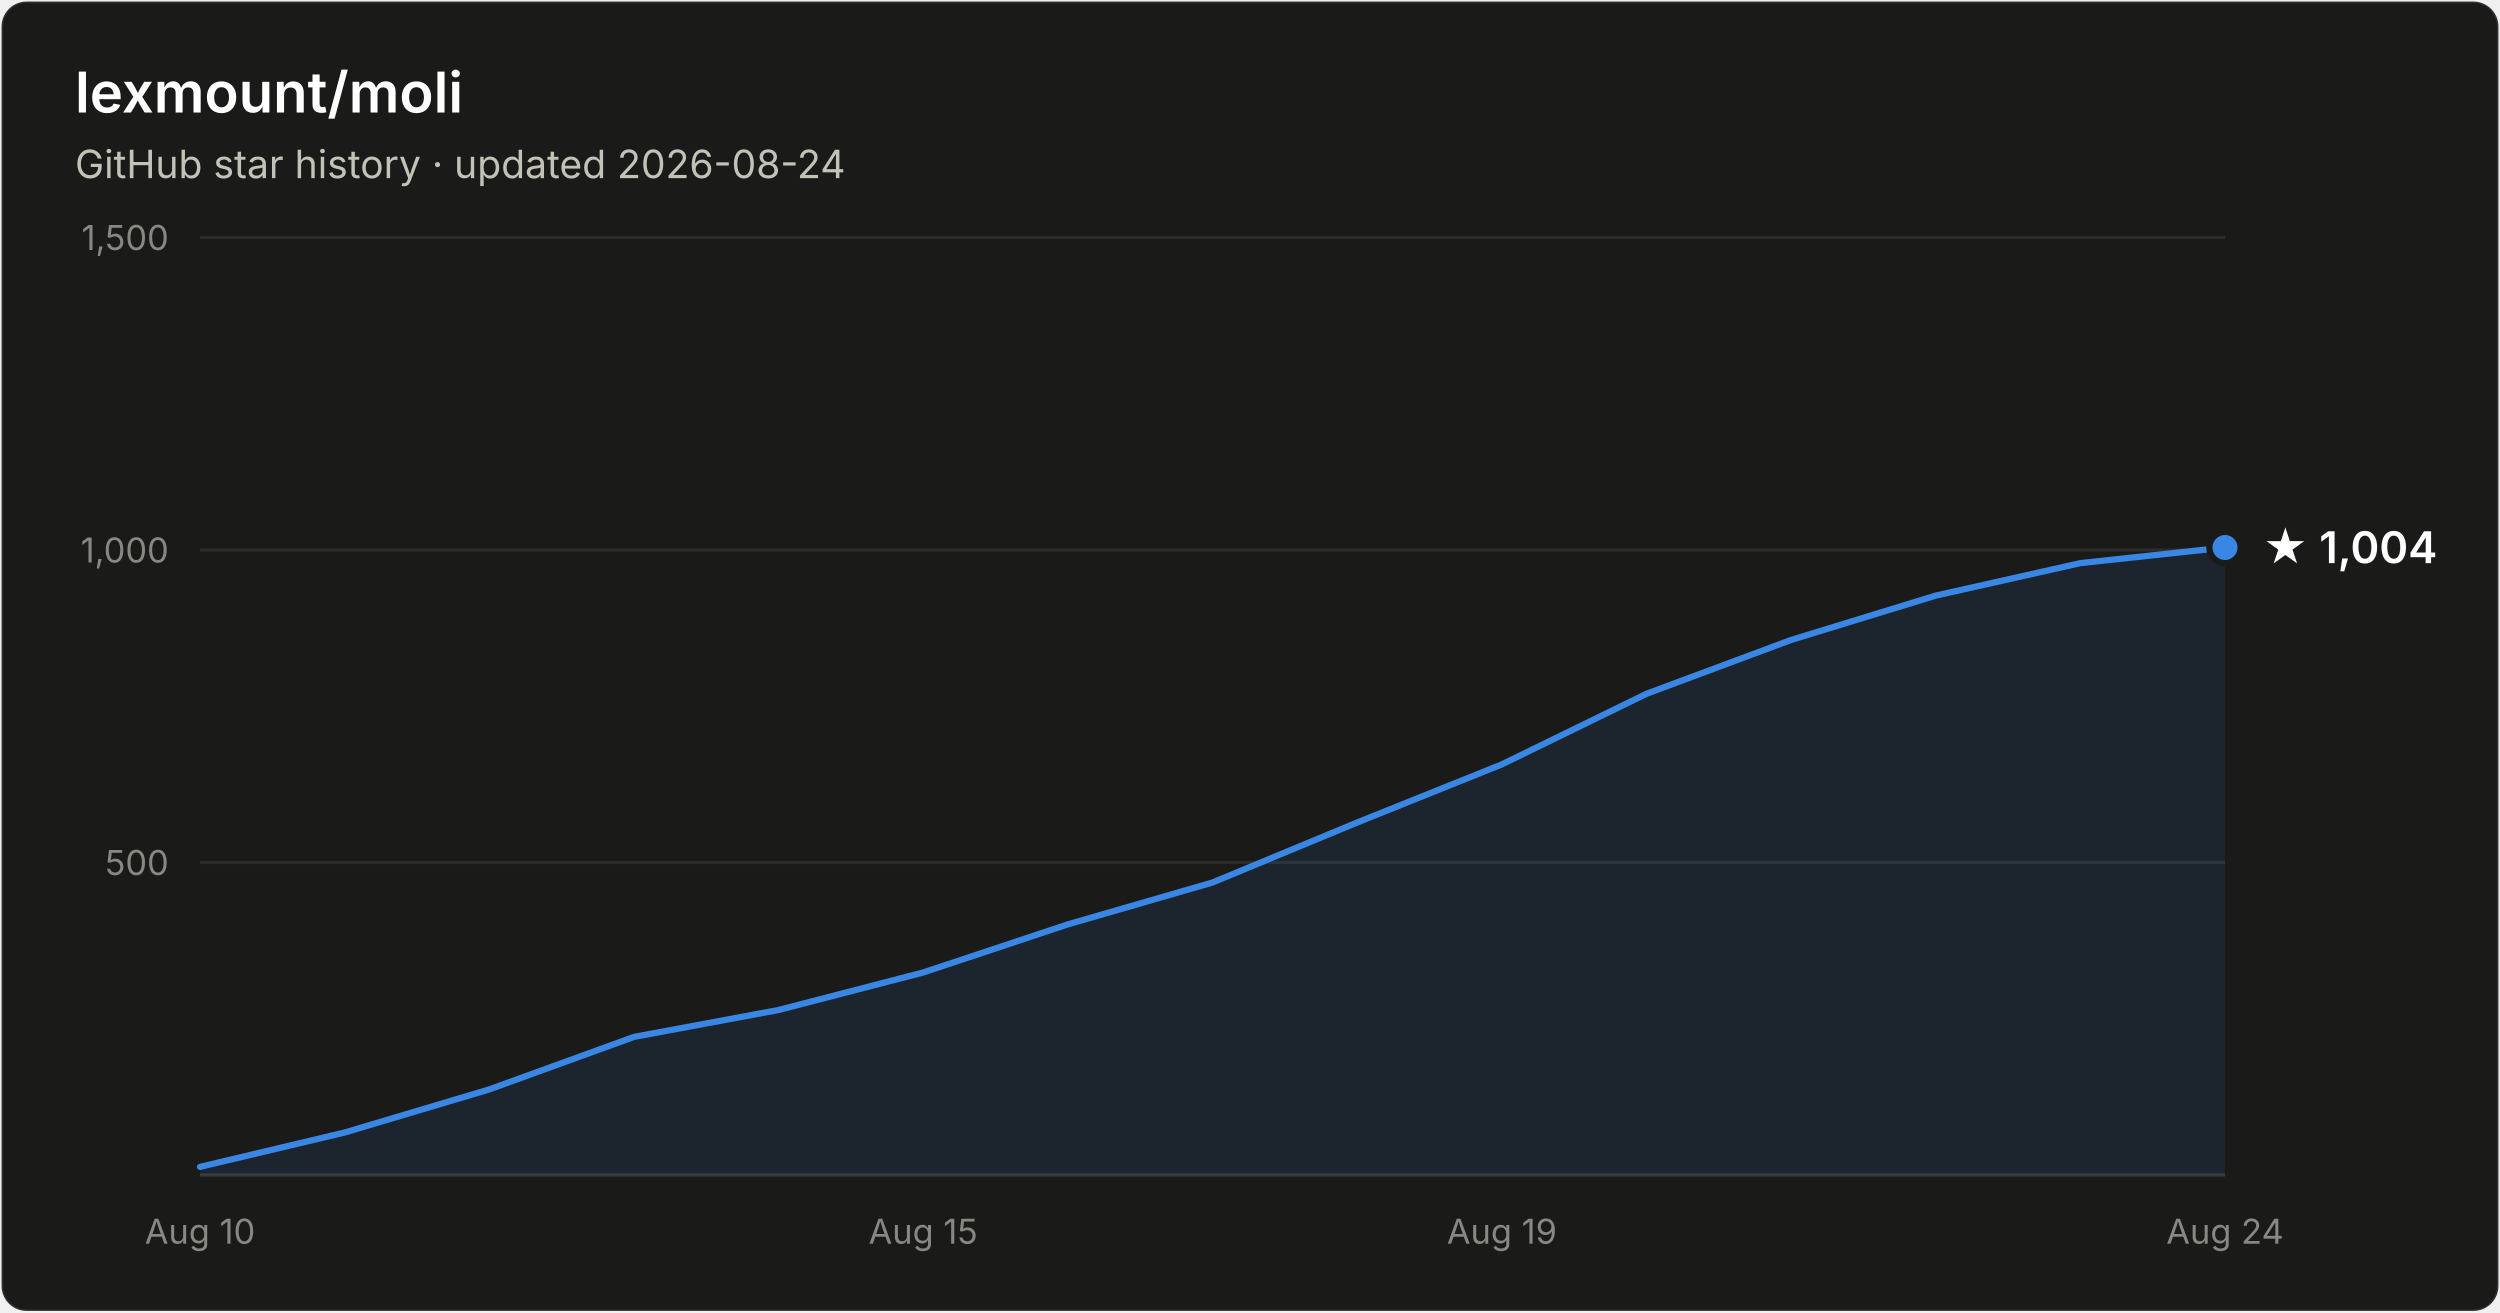
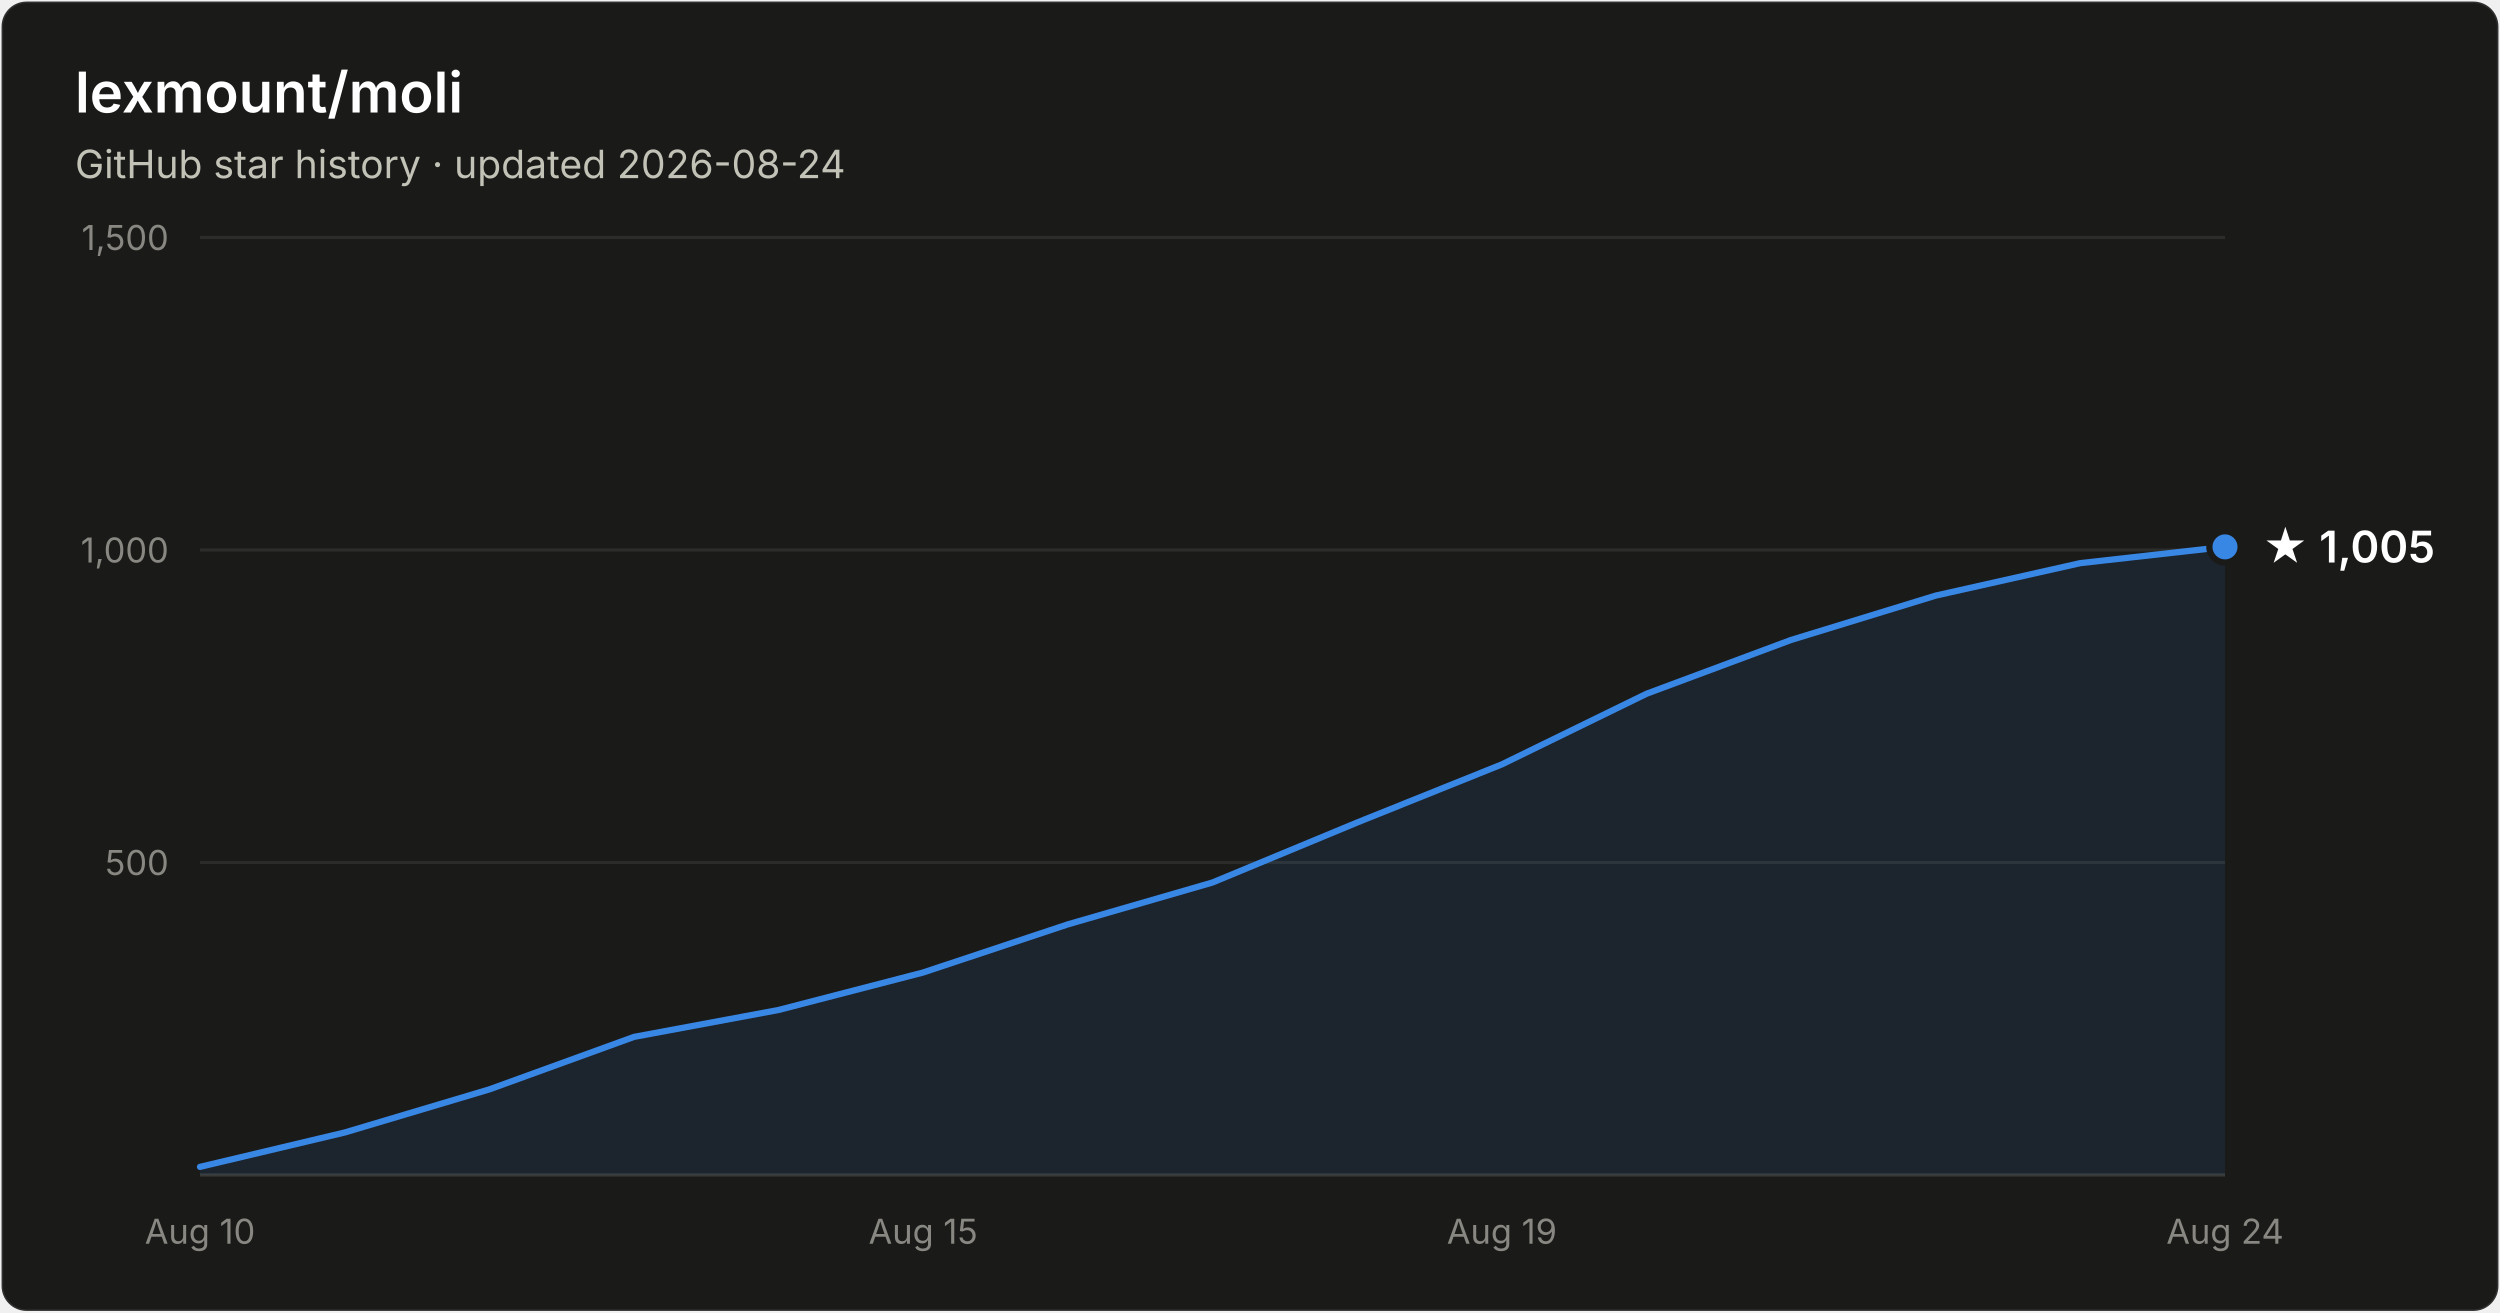
- <svg xmlns="http://www.w3.org/2000/svg" width="800" height="420" viewBox="0 0 800 420" font-family="system-ui, -apple-system, Segoe UI, sans-serif" role="img" aria-label="Star history of lexmount/moli: 1,004 stars as of 2026-08-24">
+ <svg xmlns="http://www.w3.org/2000/svg" width="800" height="420" viewBox="0 0 800 420" font-family="system-ui, -apple-system, Segoe UI, sans-serif" role="img" aria-label="Star history of lexmount/moli: 1,005 stars as of 2026-08-24">
  <rect x="0.5" y="0.5" width="799" height="419" rx="8" fill="#1a1a19" stroke="rgba(255,255,255,0.10)" />
  <text x="24" y="36" fill="#ffffff" font-size="18" font-weight="600">lexmount/moli</text>
  <text x="24" y="57" fill="#c3c2b7" font-size="12.5">GitHub star history · updated 2026-08-24</text>
  <line x1="64" y1="276.0" x2="712" y2="276.0" stroke="#2c2c2a" stroke-width="1" />
  <text x="54" y="280.0" text-anchor="end" fill="#898781" font-size="11" style="font-variant-numeric:tabular-nums">500</text>
  <line x1="64" y1="176.0" x2="712" y2="176.0" stroke="#2c2c2a" stroke-width="1" />
  <text x="54" y="180.0" text-anchor="end" fill="#898781" font-size="11" style="font-variant-numeric:tabular-nums">1,000</text>
  <line x1="64" y1="76.0" x2="712" y2="76.0" stroke="#2c2c2a" stroke-width="1" />
  <text x="54" y="80.0" text-anchor="end" fill="#898781" font-size="11" style="font-variant-numeric:tabular-nums">1,500</text>
  <line x1="64" y1="376" x2="712" y2="376" stroke="#383835" stroke-width="1" />
  <text x="64.0" y="398" text-anchor="middle" fill="#898781" font-size="11" style="font-variant-numeric:tabular-nums">Aug 10</text>
  <text x="295.4" y="398" text-anchor="middle" fill="#898781" font-size="11" style="font-variant-numeric:tabular-nums">Aug 15</text>
  <text x="480.6" y="398" text-anchor="middle" fill="#898781" font-size="11" style="font-variant-numeric:tabular-nums">Aug 19</text>
  <text x="712.0" y="398" text-anchor="middle" fill="#898781" font-size="11" style="font-variant-numeric:tabular-nums">Aug 24</text>
-   <path d="M64.0 373.4 L110.3 362.4 L156.6 348.6 L202.9 331.8 L249.1 323.2 L295.4 311.2 L341.7 295.8 L388.0 282.4 L434.3 263.2 L480.6 244.6 L526.9 222.0 L573.1 204.8 L619.4 190.6 L665.7 180.2 L712.0 175.2 L712.0 376 L64.0 376 Z" fill="#3987e5" fill-opacity="0.1" />
-   <path d="M64.0 373.4 L110.3 362.4 L156.6 348.6 L202.9 331.8 L249.1 323.2 L295.4 311.2 L341.7 295.8 L388.0 282.4 L434.3 263.2 L480.6 244.6 L526.9 222.0 L573.1 204.8 L619.4 190.6 L665.7 180.2 L712.0 175.2" fill="none" stroke="#3987e5" stroke-width="2" stroke-linejoin="round" stroke-linecap="round" />
-   <circle cx="712.0" cy="175.2" r="5" fill="#3987e5" stroke="#1a1a19" stroke-width="2" />
-   <text x="724.0" y="180.2" fill="#ffffff" font-size="14" font-weight="600">★ 1,004</text>
+   <path d="M64.0 373.4 L110.3 362.4 L156.6 348.6 L202.9 331.8 L249.1 323.2 L295.4 311.2 L341.7 295.8 L388.0 282.4 L434.3 263.2 L480.6 244.6 L526.9 222.0 L573.1 204.8 L619.4 190.6 L665.7 180.2 L712.0 175.0 L712.0 376 L64.0 376 Z" fill="#3987e5" fill-opacity="0.1" />
+   <path d="M64.0 373.4 L110.3 362.4 L156.6 348.6 L202.9 331.8 L249.1 323.2 L295.4 311.2 L341.7 295.8 L388.0 282.4 L434.3 263.2 L480.6 244.6 L526.9 222.0 L573.1 204.8 L619.4 190.6 L665.7 180.2 L712.0 175.0" fill="none" stroke="#3987e5" stroke-width="2" stroke-linejoin="round" stroke-linecap="round" />
+   <circle cx="712.0" cy="175.0" r="5" fill="#3987e5" stroke="#1a1a19" stroke-width="2" />
+   <text x="724.0" y="180.0" fill="#ffffff" font-size="14" font-weight="600">★ 1,005</text>
</svg>
